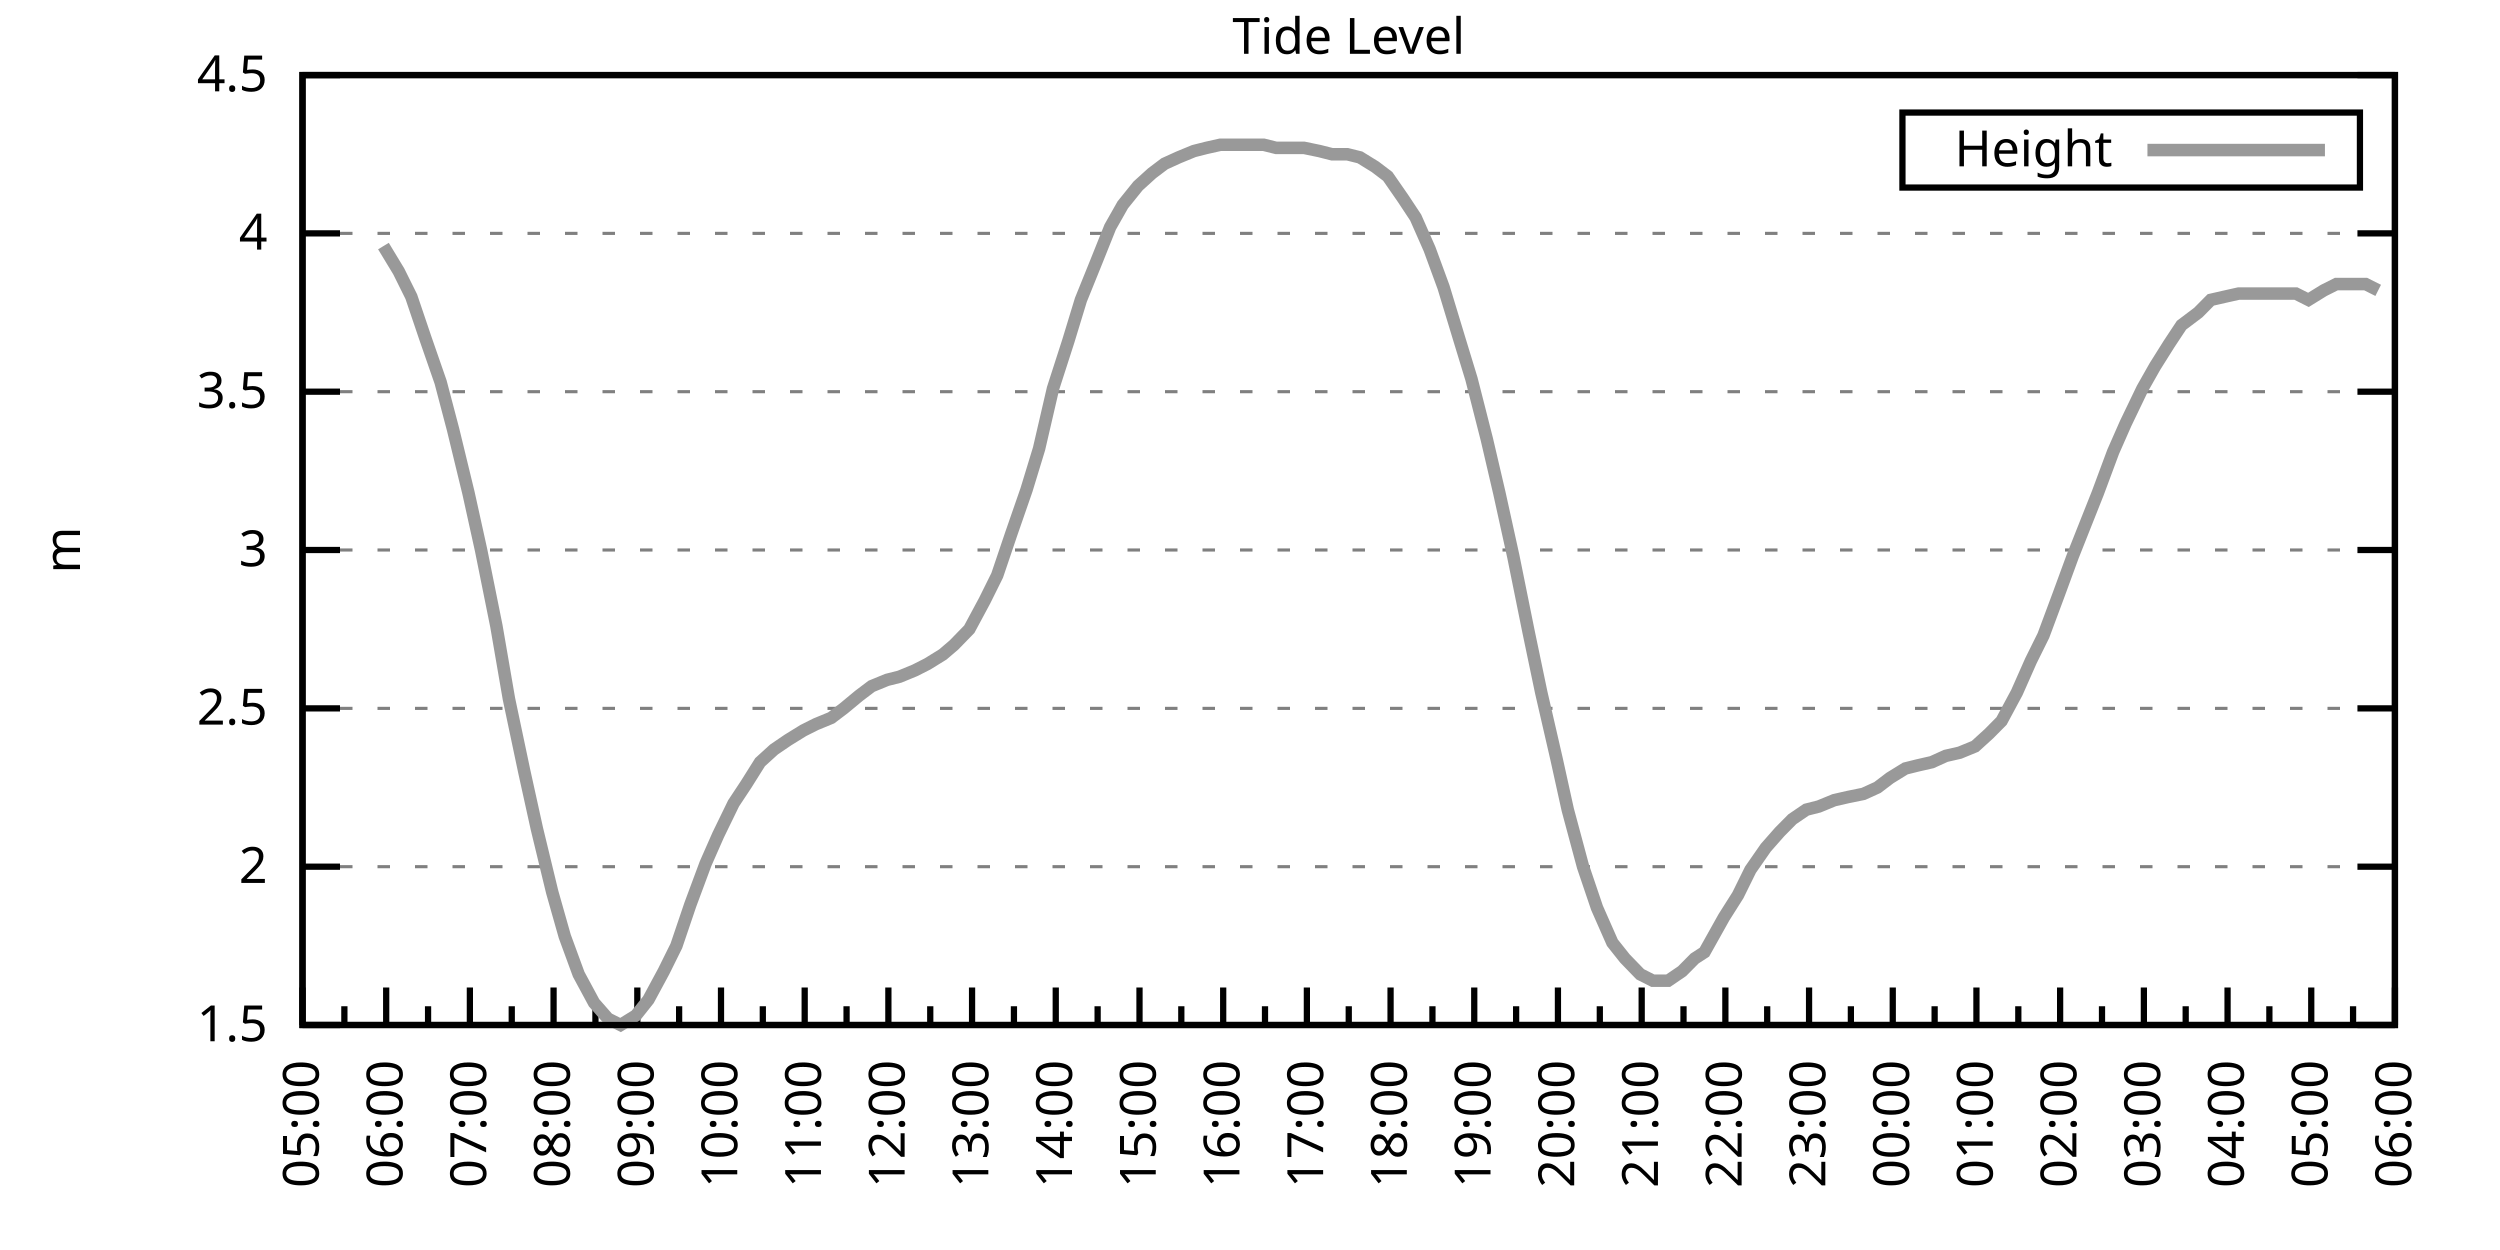
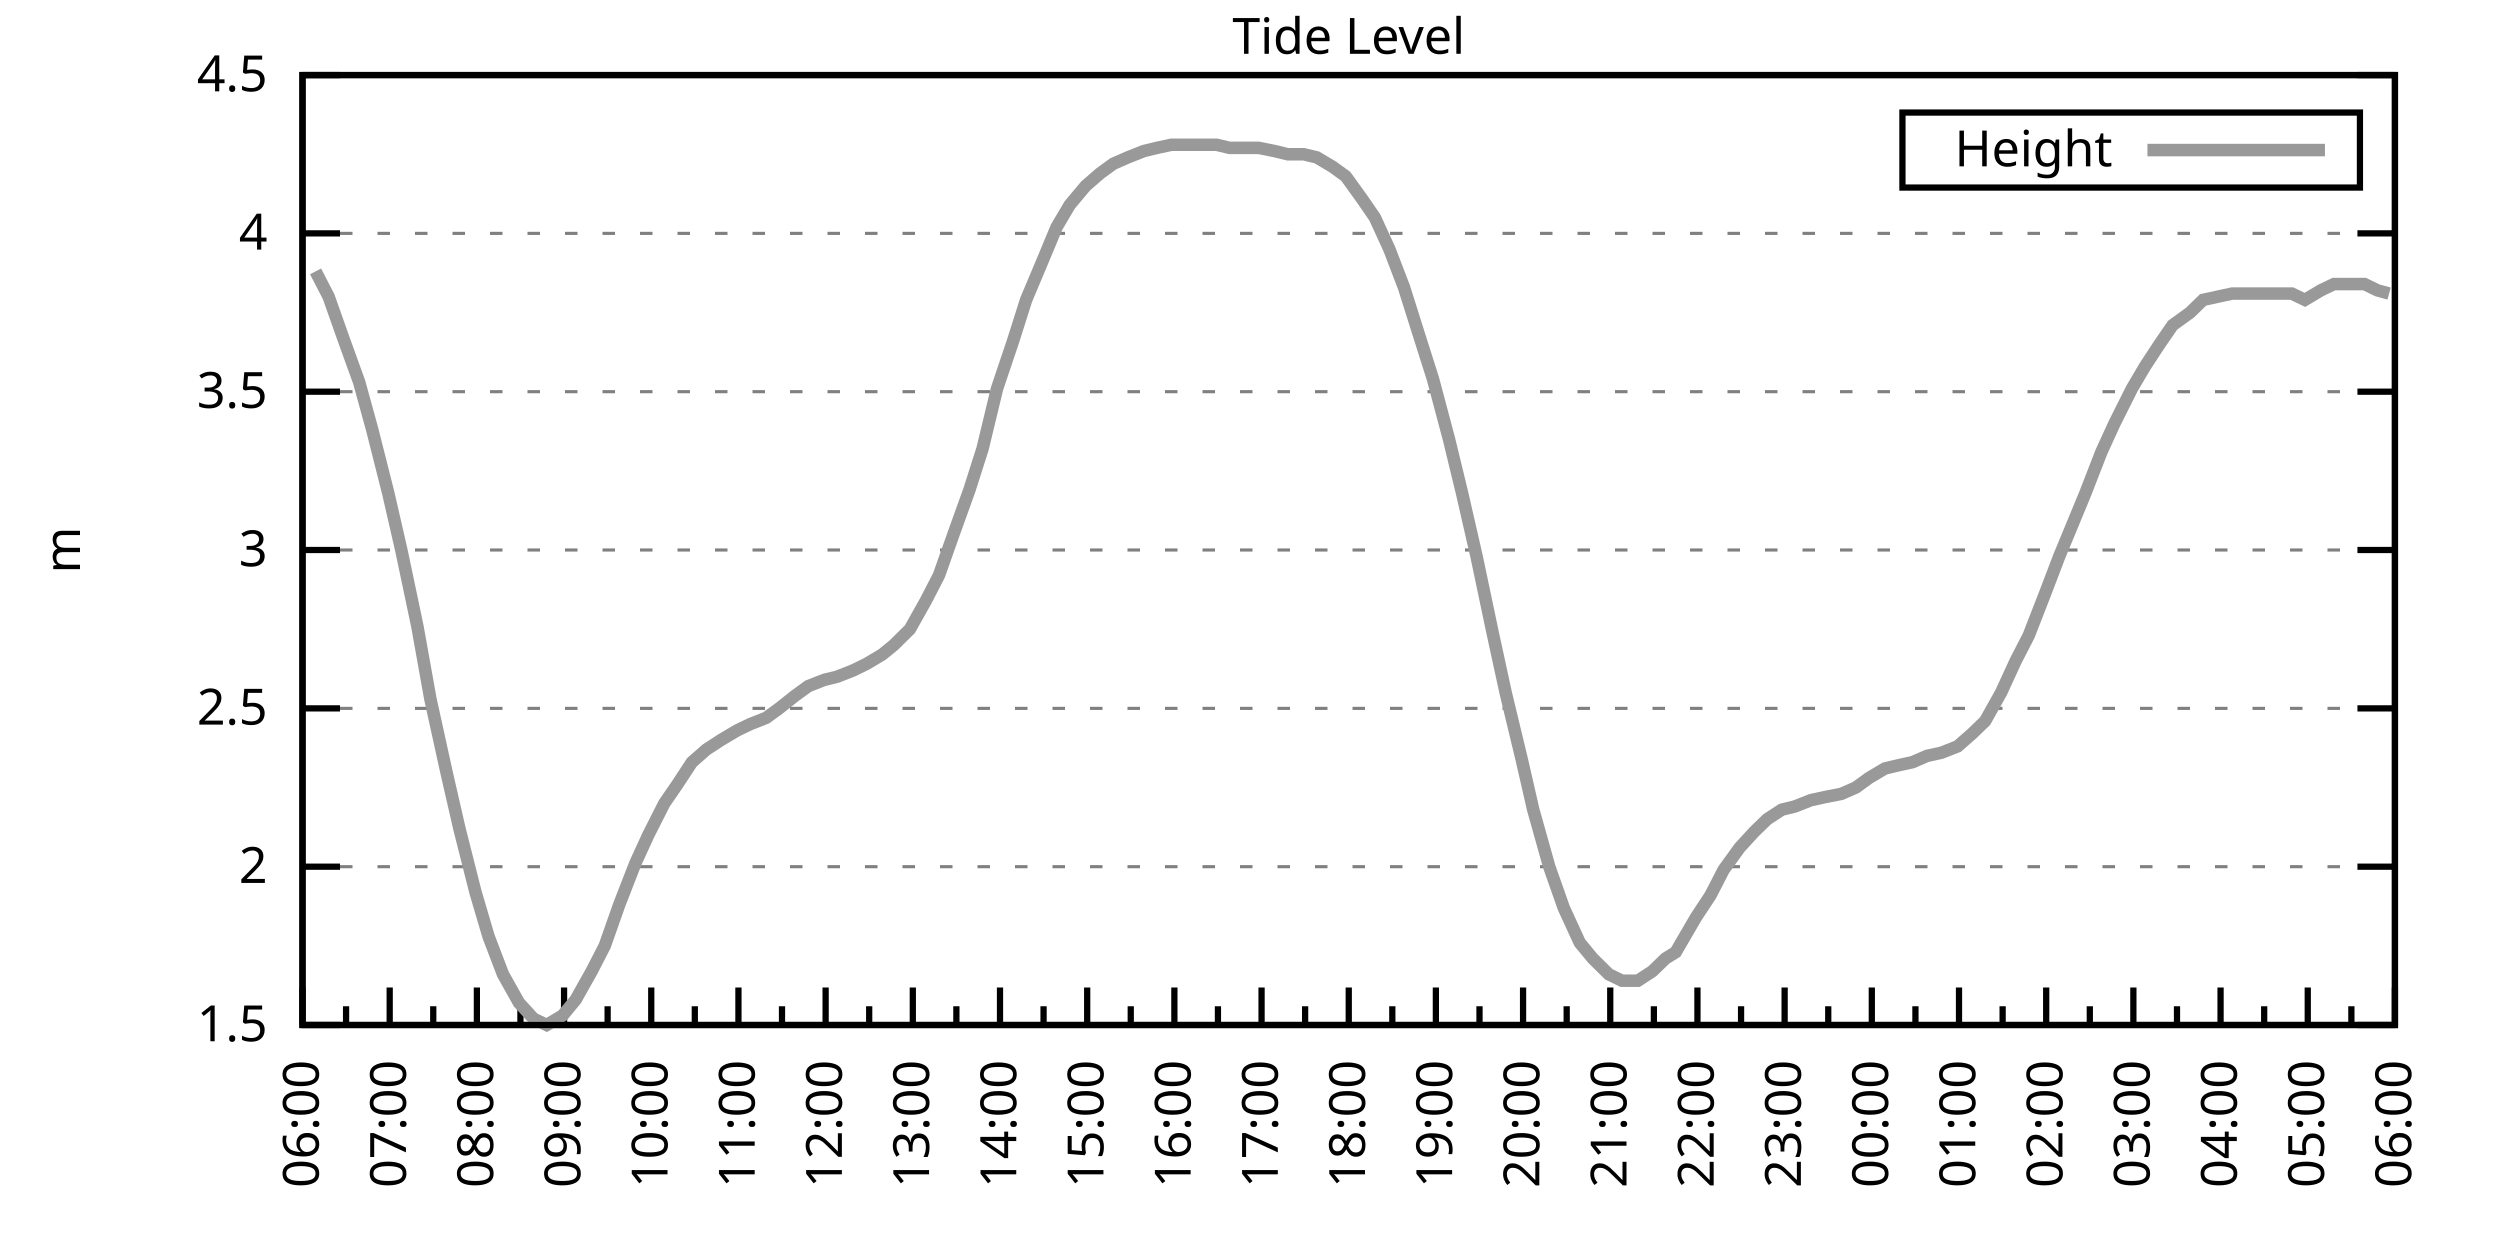
<svg xmlns="http://www.w3.org/2000/svg" xmlns:xlink="http://www.w3.org/1999/xlink" width="400" height="200" viewBox="0 0 400 200">
  <g id="gnuplot_canvas">
    <rect x="0" y="0" width="400" height="200" fill="none" />
    <defs>
      <circle id="gpDot" r="0.5" stroke-width="0.5" stroke="currentColor" />
      <path id="gpPt0" stroke-width="0.333" stroke="currentColor" d="M-1,0 h2 M0,-1 v2" />
      <path id="gpPt1" stroke-width="0.333" stroke="currentColor" d="M-1,-1 L1,1 M1,-1 L-1,1" />
      <path id="gpPt2" stroke-width="0.333" stroke="currentColor" d="M-1,0 L1,0 M0,-1 L0,1 M-1,-1 L1,1 M-1,1 L1,-1" />
      <rect id="gpPt3" stroke-width="0.333" stroke="currentColor" x="-1" y="-1" width="2" height="2" />
      <rect id="gpPt4" stroke-width="0.333" stroke="currentColor" fill="currentColor" x="-1" y="-1" width="2" height="2" />
      <circle id="gpPt5" stroke-width="0.333" stroke="currentColor" cx="0" cy="0" r="1" />
      <use xlink:href="#gpPt5" id="gpPt6" fill="currentColor" stroke="none" />
      <path id="gpPt7" stroke-width="0.333" stroke="currentColor" d="M0,-1.33 L-1.33,0.67 L1.33,0.67 z" />
      <use xlink:href="#gpPt7" id="gpPt8" fill="currentColor" stroke="none" />
      <use xlink:href="#gpPt7" id="gpPt9" stroke="currentColor" transform="rotate(180)" />
      <use xlink:href="#gpPt9" id="gpPt10" fill="currentColor" stroke="none" />
      <use xlink:href="#gpPt3" id="gpPt11" stroke="currentColor" transform="rotate(45)" />
      <use xlink:href="#gpPt11" id="gpPt12" fill="currentColor" stroke="none" />
      <path id="gpPt13" stroke-width="0.333" stroke="currentColor" d="M0,1.330 L1.265,0.411 L0.782,-1.067 L-0.782,-1.076 L-1.265,0.411 z" />
      <use xlink:href="#gpPt13" id="gpPt14" fill="currentColor" stroke="none" />
      <filter id="textbox" filterUnits="objectBoundingBox" x="0" y="0" height="1" width="1">
        <feFlood flood-color="white" flood-opacity="1" result="bgnd" />
        <feComposite in="SourceGraphic" in2="bgnd" operator="atop" />
      </filter>
      <filter id="greybox" filterUnits="objectBoundingBox" x="0" y="0" height="1" width="1">
        <feFlood flood-color="lightgrey" flood-opacity="1" result="grey" />
        <feComposite in="SourceGraphic" in2="grey" operator="atop" />
      </filter>
    </defs>
    <g fill="none" color="white" stroke="currentColor" stroke-width="1.00" stroke-linecap="butt" stroke-linejoin="miter">
</g>
    <g fill="none" color="black" stroke="currentColor" stroke-width="1.00" stroke-linecap="butt" stroke-linejoin="miter">
      <g stroke="none" shape-rendering="crispEdges">
        <polygon fill="rgb(255, 255, 255)" points="48.40,164.00 383.18,164.00 383.18,12.02 48.40,12.02 " />
      </g>
    </g>
    <g fill="none" color="black" stroke="currentColor" stroke-width="1.00" stroke-linecap="butt" stroke-linejoin="miter">
</g>
    <g fill="none" color="black" stroke="black" stroke-width="0.50" stroke-linecap="butt" stroke-linejoin="miter">
</g>
    <g fill="none" color="gray" stroke="currentColor" stroke-width="0.50" stroke-linecap="butt" stroke-linejoin="miter">
      <path stroke="gray" stroke-dasharray="2,4" class="gridline" d="M48.40,164.00 L383.19,164.00  " />
    </g>
    <g fill="none" color="gray" stroke="gray" stroke-width="1.00" stroke-linecap="butt" stroke-linejoin="miter">
</g>
    <g fill="none" color="black" stroke="currentColor" stroke-width="1.00" stroke-linecap="butt" stroke-linejoin="miter">
      <path stroke="black" d="M48.40,164.00 L54.40,164.00 M383.19,164.00 L377.19,164.00  " />
      <g transform="translate(42.80,166.60)" stroke="none" fill="black" font-family="Sans" font-size="8.00" text-anchor="end">
        <text>
          <tspan font-family="Sans"> 1.5</tspan>
        </text>
      </g>
    </g>
    <g fill="none" color="black" stroke="currentColor" stroke-width="1.00" stroke-linecap="butt" stroke-linejoin="miter">
</g>
    <g fill="none" color="black" stroke="black" stroke-width="0.50" stroke-linecap="butt" stroke-linejoin="miter">
</g>
    <g fill="none" color="gray" stroke="currentColor" stroke-width="0.50" stroke-linecap="butt" stroke-linejoin="miter">
      <path stroke="gray" stroke-dasharray="2,4" class="gridline" d="M48.40,138.67 L383.19,138.67  " />
    </g>
    <g fill="none" color="gray" stroke="gray" stroke-width="1.00" stroke-linecap="butt" stroke-linejoin="miter">
</g>
    <g fill="none" color="black" stroke="currentColor" stroke-width="1.00" stroke-linecap="butt" stroke-linejoin="miter">
      <path stroke="black" d="M48.40,138.67 L54.40,138.67 M383.19,138.67 L377.19,138.67  " />
      <g transform="translate(42.80,141.27)" stroke="none" fill="black" font-family="Sans" font-size="8.00" text-anchor="end">
        <text>
          <tspan font-family="Sans"> 2</tspan>
        </text>
      </g>
    </g>
    <g fill="none" color="black" stroke="currentColor" stroke-width="1.00" stroke-linecap="butt" stroke-linejoin="miter">
</g>
    <g fill="none" color="black" stroke="black" stroke-width="0.50" stroke-linecap="butt" stroke-linejoin="miter">
</g>
    <g fill="none" color="gray" stroke="currentColor" stroke-width="0.50" stroke-linecap="butt" stroke-linejoin="miter">
      <path stroke="gray" stroke-dasharray="2,4" class="gridline" d="M48.40,113.34 L383.19,113.34  " />
    </g>
    <g fill="none" color="gray" stroke="gray" stroke-width="1.00" stroke-linecap="butt" stroke-linejoin="miter">
</g>
    <g fill="none" color="black" stroke="currentColor" stroke-width="1.00" stroke-linecap="butt" stroke-linejoin="miter">
      <path stroke="black" d="M48.40,113.34 L54.40,113.34 M383.19,113.34 L377.19,113.34  " />
      <g transform="translate(42.80,115.94)" stroke="none" fill="black" font-family="Sans" font-size="8.00" text-anchor="end">
        <text>
          <tspan font-family="Sans"> 2.5</tspan>
        </text>
      </g>
    </g>
    <g fill="none" color="black" stroke="currentColor" stroke-width="1.00" stroke-linecap="butt" stroke-linejoin="miter">
</g>
    <g fill="none" color="black" stroke="black" stroke-width="0.50" stroke-linecap="butt" stroke-linejoin="miter">
</g>
    <g fill="none" color="gray" stroke="currentColor" stroke-width="0.50" stroke-linecap="butt" stroke-linejoin="miter">
      <path stroke="gray" stroke-dasharray="2,4" class="gridline" d="M48.40,88.00 L383.19,88.00  " />
    </g>
    <g fill="none" color="gray" stroke="gray" stroke-width="1.00" stroke-linecap="butt" stroke-linejoin="miter">
</g>
    <g fill="none" color="black" stroke="currentColor" stroke-width="1.00" stroke-linecap="butt" stroke-linejoin="miter">
      <path stroke="black" d="M48.40,88.00 L54.40,88.00 M383.19,88.00 L377.19,88.00  " />
      <g transform="translate(42.80,90.60)" stroke="none" fill="black" font-family="Sans" font-size="8.00" text-anchor="end">
        <text>
          <tspan font-family="Sans"> 3</tspan>
        </text>
      </g>
    </g>
    <g fill="none" color="black" stroke="currentColor" stroke-width="1.00" stroke-linecap="butt" stroke-linejoin="miter">
</g>
    <g fill="none" color="black" stroke="black" stroke-width="0.50" stroke-linecap="butt" stroke-linejoin="miter">
</g>
    <g fill="none" color="gray" stroke="currentColor" stroke-width="0.50" stroke-linecap="butt" stroke-linejoin="miter">
      <path stroke="gray" stroke-dasharray="2,4" class="gridline" d="M48.40,62.67 L383.19,62.67  " />
    </g>
    <g fill="none" color="gray" stroke="gray" stroke-width="1.00" stroke-linecap="butt" stroke-linejoin="miter">
</g>
    <g fill="none" color="black" stroke="currentColor" stroke-width="1.00" stroke-linecap="butt" stroke-linejoin="miter">
      <path stroke="black" d="M48.40,62.67 L54.40,62.67 M383.19,62.67 L377.19,62.67  " />
      <g transform="translate(42.80,65.27)" stroke="none" fill="black" font-family="Sans" font-size="8.00" text-anchor="end">
        <text>
          <tspan font-family="Sans"> 3.5</tspan>
        </text>
      </g>
    </g>
    <g fill="none" color="black" stroke="currentColor" stroke-width="1.00" stroke-linecap="butt" stroke-linejoin="miter">
</g>
    <g fill="none" color="black" stroke="black" stroke-width="0.50" stroke-linecap="butt" stroke-linejoin="miter">
</g>
    <g fill="none" color="gray" stroke="currentColor" stroke-width="0.50" stroke-linecap="butt" stroke-linejoin="miter">
      <path stroke="gray" stroke-dasharray="2,4" class="gridline" d="M48.40,37.34 L383.19,37.34  " />
    </g>
    <g fill="none" color="gray" stroke="gray" stroke-width="1.00" stroke-linecap="butt" stroke-linejoin="miter">
</g>
    <g fill="none" color="black" stroke="currentColor" stroke-width="1.00" stroke-linecap="butt" stroke-linejoin="miter">
      <path stroke="black" d="M48.40,37.34 L54.40,37.34 M383.19,37.34 L377.19,37.34  " />
      <g transform="translate(42.80,39.94)" stroke="none" fill="black" font-family="Sans" font-size="8.00" text-anchor="end">
        <text>
          <tspan font-family="Sans"> 4</tspan>
        </text>
      </g>
    </g>
    <g fill="none" color="black" stroke="currentColor" stroke-width="1.00" stroke-linecap="butt" stroke-linejoin="miter">
</g>
    <g fill="none" color="black" stroke="black" stroke-width="0.50" stroke-linecap="butt" stroke-linejoin="miter">
</g>
    <g fill="none" color="gray" stroke="currentColor" stroke-width="0.50" stroke-linecap="butt" stroke-linejoin="miter">
      <path stroke="gray" stroke-dasharray="2,4" class="gridline" d="M48.40,12.01 L383.19,12.01  " />
    </g>
    <g fill="none" color="gray" stroke="gray" stroke-width="1.00" stroke-linecap="butt" stroke-linejoin="miter">
</g>
    <g fill="none" color="black" stroke="currentColor" stroke-width="1.00" stroke-linecap="butt" stroke-linejoin="miter">
      <path stroke="black" d="M48.40,12.01 L54.40,12.01 M383.19,12.01 L377.19,12.01  " />
      <g transform="translate(42.80,14.61)" stroke="none" fill="black" font-family="Sans" font-size="8.00" text-anchor="end">
        <text>
          <tspan font-family="Sans"> 4.5</tspan>
        </text>
      </g>
    </g>
    <g fill="none" color="black" stroke="currentColor" stroke-width="1.00" stroke-linecap="butt" stroke-linejoin="miter">
      <path stroke="black" d="M48.40,164.00 L48.40,158.00  " />
      <g transform="translate(51.00,169.60) rotate(270)" stroke="none" fill="black" font-family="Sans" font-size="8.00" text-anchor="end">
        <text>
+           <tspan font-family="Sans">06:00</tspan>
+         </text>
+       </g>
+     </g>
+     <g fill="none" color="black" stroke="currentColor" stroke-width="1.00" stroke-linecap="butt" stroke-linejoin="miter">
+       <path stroke="black" d="M55.37,164.00 L55.37,161.00 M62.35,164.00 L62.35,158.00  " />
+       <g transform="translate(64.95,169.60) rotate(270)" stroke="none" fill="black" font-family="Sans" font-size="8.00" text-anchor="end">
+         <text>
+           <tspan font-family="Sans">07:00</tspan>
+         </text>
+       </g>
+     </g>
+     <g fill="none" color="black" stroke="currentColor" stroke-width="1.00" stroke-linecap="butt" stroke-linejoin="miter">
+       <path stroke="black" d="M69.32,164.00 L69.32,161.00 M76.30,164.00 L76.30,158.00  " />
+       <g transform="translate(78.90,169.60) rotate(270)" stroke="none" fill="black" font-family="Sans" font-size="8.00" text-anchor="end">
+         <text>
+           <tspan font-family="Sans">08:00</tspan>
+         </text>
+       </g>
+     </g>
+     <g fill="none" color="black" stroke="currentColor" stroke-width="1.00" stroke-linecap="butt" stroke-linejoin="miter">
+       <path stroke="black" d="M83.27,164.00 L83.27,161.00 M90.25,164.00 L90.25,158.00  " />
+       <g transform="translate(92.85,169.60) rotate(270)" stroke="none" fill="black" font-family="Sans" font-size="8.00" text-anchor="end">
+         <text>
+           <tspan font-family="Sans">09:00</tspan>
+         </text>
+       </g>
+     </g>
+     <g fill="none" color="black" stroke="currentColor" stroke-width="1.00" stroke-linecap="butt" stroke-linejoin="miter">
+       <path stroke="black" d="M97.22,164.00 L97.22,161.00 M104.20,164.00 L104.20,158.00  " />
+       <g transform="translate(106.80,169.60) rotate(270)" stroke="none" fill="black" font-family="Sans" font-size="8.00" text-anchor="end">
+         <text>
+           <tspan font-family="Sans">10:00</tspan>
+         </text>
+       </g>
+     </g>
+     <g fill="none" color="black" stroke="currentColor" stroke-width="1.00" stroke-linecap="butt" stroke-linejoin="miter">
+       <path stroke="black" d="M111.17,164.00 L111.17,161.00 M118.15,164.00 L118.15,158.00  " />
+       <g transform="translate(120.75,169.60) rotate(270)" stroke="none" fill="black" font-family="Sans" font-size="8.00" text-anchor="end">
+         <text>
+           <tspan font-family="Sans">11:00</tspan>
+         </text>
+       </g>
+     </g>
+     <g fill="none" color="black" stroke="currentColor" stroke-width="1.00" stroke-linecap="butt" stroke-linejoin="miter">
+       <path stroke="black" d="M125.12,164.00 L125.12,161.00 M132.10,164.00 L132.10,158.00  " />
+       <g transform="translate(134.70,169.60) rotate(270)" stroke="none" fill="black" font-family="Sans" font-size="8.00" text-anchor="end">
+         <text>
+           <tspan font-family="Sans">12:00</tspan>
+         </text>
+       </g>
+     </g>
+     <g fill="none" color="black" stroke="currentColor" stroke-width="1.00" stroke-linecap="butt" stroke-linejoin="miter">
+       <path stroke="black" d="M139.07,164.00 L139.07,161.00 M146.05,164.00 L146.05,158.00  " />
+       <g transform="translate(148.65,169.60) rotate(270)" stroke="none" fill="black" font-family="Sans" font-size="8.00" text-anchor="end">
+         <text>
+           <tspan font-family="Sans">13:00</tspan>
+         </text>
+       </g>
+     </g>
+     <g fill="none" color="black" stroke="currentColor" stroke-width="1.00" stroke-linecap="butt" stroke-linejoin="miter">
+       <path stroke="black" d="M153.02,164.00 L153.02,161.00 M160.00,164.00 L160.00,158.00  " />
+       <g transform="translate(162.60,169.60) rotate(270)" stroke="none" fill="black" font-family="Sans" font-size="8.00" text-anchor="end">
+         <text>
+           <tspan font-family="Sans">14:00</tspan>
+         </text>
+       </g>
+     </g>
+     <g fill="none" color="black" stroke="currentColor" stroke-width="1.00" stroke-linecap="butt" stroke-linejoin="miter">
+       <path stroke="black" d="M166.97,164.00 L166.97,161.00 M173.95,164.00 L173.95,158.00  " />
+       <g transform="translate(176.55,169.60) rotate(270)" stroke="none" fill="black" font-family="Sans" font-size="8.00" text-anchor="end">
+         <text>
+           <tspan font-family="Sans">15:00</tspan>
+         </text>
+       </g>
+     </g>
+     <g fill="none" color="black" stroke="currentColor" stroke-width="1.00" stroke-linecap="butt" stroke-linejoin="miter">
+       <path stroke="black" d="M180.92,164.00 L180.92,161.00 M187.90,164.00 L187.90,158.00  " />
+       <g transform="translate(190.50,169.60) rotate(270)" stroke="none" fill="black" font-family="Sans" font-size="8.00" text-anchor="end">
+         <text>
+           <tspan font-family="Sans">16:00</tspan>
+         </text>
+       </g>
+     </g>
+     <g fill="none" color="black" stroke="currentColor" stroke-width="1.00" stroke-linecap="butt" stroke-linejoin="miter">
+       <path stroke="black" d="M194.87,164.00 L194.87,161.00 M201.85,164.00 L201.85,158.00  " />
+       <g transform="translate(204.45,169.60) rotate(270)" stroke="none" fill="black" font-family="Sans" font-size="8.00" text-anchor="end">
+         <text>
+           <tspan font-family="Sans">17:00</tspan>
+         </text>
+       </g>
+     </g>
+     <g fill="none" color="black" stroke="currentColor" stroke-width="1.00" stroke-linecap="butt" stroke-linejoin="miter">
+       <path stroke="black" d="M208.82,164.00 L208.82,161.00 M215.80,164.00 L215.80,158.00  " />
+       <g transform="translate(218.40,169.60) rotate(270)" stroke="none" fill="black" font-family="Sans" font-size="8.00" text-anchor="end">
+         <text>
+           <tspan font-family="Sans">18:00</tspan>
+         </text>
+       </g>
+     </g>
+     <g fill="none" color="black" stroke="currentColor" stroke-width="1.00" stroke-linecap="butt" stroke-linejoin="miter">
+       <path stroke="black" d="M222.77,164.00 L222.77,161.00 M229.74,164.00 L229.74,158.00  " />
+       <g transform="translate(232.34,169.60) rotate(270)" stroke="none" fill="black" font-family="Sans" font-size="8.00" text-anchor="end">
+         <text>
+           <tspan font-family="Sans">19:00</tspan>
+         </text>
+       </g>
+     </g>
+     <g fill="none" color="black" stroke="currentColor" stroke-width="1.00" stroke-linecap="butt" stroke-linejoin="miter">
+       <path stroke="black" d="M236.72,164.00 L236.72,161.00 M243.69,164.00 L243.69,158.00  " />
+       <g transform="translate(246.29,169.60) rotate(270)" stroke="none" fill="black" font-family="Sans" font-size="8.00" text-anchor="end">
+         <text>
+           <tspan font-family="Sans">20:00</tspan>
+         </text>
+       </g>
+     </g>
+     <g fill="none" color="black" stroke="currentColor" stroke-width="1.00" stroke-linecap="butt" stroke-linejoin="miter">
+       <path stroke="black" d="M250.67,164.00 L250.67,161.00 M257.64,164.00 L257.64,158.00  " />
+       <g transform="translate(260.24,169.60) rotate(270)" stroke="none" fill="black" font-family="Sans" font-size="8.00" text-anchor="end">
+         <text>
+           <tspan font-family="Sans">21:00</tspan>
+         </text>
+       </g>
+     </g>
+     <g fill="none" color="black" stroke="currentColor" stroke-width="1.00" stroke-linecap="butt" stroke-linejoin="miter">
+       <path stroke="black" d="M264.62,164.00 L264.62,161.00 M271.59,164.00 L271.59,158.00  " />
+       <g transform="translate(274.19,169.60) rotate(270)" stroke="none" fill="black" font-family="Sans" font-size="8.00" text-anchor="end">
+         <text>
+           <tspan font-family="Sans">22:00</tspan>
+         </text>
+       </g>
+     </g>
+     <g fill="none" color="black" stroke="currentColor" stroke-width="1.00" stroke-linecap="butt" stroke-linejoin="miter">
+       <path stroke="black" d="M278.57,164.00 L278.57,161.00 M285.54,164.00 L285.54,158.00  " />
+       <g transform="translate(288.14,169.60) rotate(270)" stroke="none" fill="black" font-family="Sans" font-size="8.00" text-anchor="end">
+         <text>
+           <tspan font-family="Sans">23:00</tspan>
+         </text>
+       </g>
+     </g>
+     <g fill="none" color="black" stroke="currentColor" stroke-width="1.00" stroke-linecap="butt" stroke-linejoin="miter">
+       <path stroke="black" d="M292.52,164.00 L292.52,161.00 M299.49,164.00 L299.49,158.00  " />
+       <g transform="translate(302.09,169.60) rotate(270)" stroke="none" fill="black" font-family="Sans" font-size="8.00" text-anchor="end">
+         <text>
+           <tspan font-family="Sans">00:00</tspan>
+         </text>
+       </g>
+     </g>
+     <g fill="none" color="black" stroke="currentColor" stroke-width="1.00" stroke-linecap="butt" stroke-linejoin="miter">
+       <path stroke="black" d="M306.47,164.00 L306.47,161.00 M313.44,164.00 L313.44,158.00  " />
+       <g transform="translate(316.04,169.60) rotate(270)" stroke="none" fill="black" font-family="Sans" font-size="8.00" text-anchor="end">
+         <text>
+           <tspan font-family="Sans">01:00</tspan>
+         </text>
+       </g>
+     </g>
+     <g fill="none" color="black" stroke="currentColor" stroke-width="1.00" stroke-linecap="butt" stroke-linejoin="miter">
+       <path stroke="black" d="M320.42,164.00 L320.42,161.00 M327.39,164.00 L327.39,158.00  " />
+       <g transform="translate(329.99,169.60) rotate(270)" stroke="none" fill="black" font-family="Sans" font-size="8.00" text-anchor="end">
+         <text>
+           <tspan font-family="Sans">02:00</tspan>
+         </text>
+       </g>
+     </g>
+     <g fill="none" color="black" stroke="currentColor" stroke-width="1.00" stroke-linecap="butt" stroke-linejoin="miter">
+       <path stroke="black" d="M334.37,164.00 L334.37,161.00 M341.34,164.00 L341.34,158.00  " />
+       <g transform="translate(343.94,169.60) rotate(270)" stroke="none" fill="black" font-family="Sans" font-size="8.00" text-anchor="end">
+         <text>
+           <tspan font-family="Sans">03:00</tspan>
+         </text>
+       </g>
+     </g>
+     <g fill="none" color="black" stroke="currentColor" stroke-width="1.00" stroke-linecap="butt" stroke-linejoin="miter">
+       <path stroke="black" d="M348.32,164.00 L348.32,161.00 M355.29,164.00 L355.29,158.00  " />
+       <g transform="translate(357.89,169.60) rotate(270)" stroke="none" fill="black" font-family="Sans" font-size="8.00" text-anchor="end">
+         <text>
+           <tspan font-family="Sans">04:00</tspan>
+         </text>
+       </g>
+     </g>
+     <g fill="none" color="black" stroke="currentColor" stroke-width="1.00" stroke-linecap="butt" stroke-linejoin="miter">
+       <path stroke="black" d="M362.27,164.00 L362.27,161.00 M369.24,164.00 L369.24,158.00  " />
+       <g transform="translate(371.84,169.60) rotate(270)" stroke="none" fill="black" font-family="Sans" font-size="8.00" text-anchor="end">
+         <text>
          <tspan font-family="Sans">05:00</tspan>
        </text>
      </g>
    </g>
    <g fill="none" color="black" stroke="currentColor" stroke-width="1.00" stroke-linecap="butt" stroke-linejoin="miter">
-       <path stroke="black" d="M55.10,164.00 L55.10,161.00 M61.79,164.00 L61.79,158.00  " />
-       <g transform="translate(64.39,169.60) rotate(270)" stroke="none" fill="black" font-family="Sans" font-size="8.00" text-anchor="end">
-         <text>
-           <tspan font-family="Sans">06:00</tspan>
-         </text>
-       </g>
-     </g>
-     <g fill="none" color="black" stroke="currentColor" stroke-width="1.00" stroke-linecap="butt" stroke-linejoin="miter">
-       <path stroke="black" d="M68.49,164.00 L68.49,161.00 M75.18,164.00 L75.18,158.00  " />
-       <g transform="translate(77.78,169.60) rotate(270)" stroke="none" fill="black" font-family="Sans" font-size="8.00" text-anchor="end">
-         <text>
-           <tspan font-family="Sans">07:00</tspan>
-         </text>
-       </g>
-     </g>
-     <g fill="none" color="black" stroke="currentColor" stroke-width="1.00" stroke-linecap="butt" stroke-linejoin="miter">
-       <path stroke="black" d="M81.88,164.00 L81.88,161.00 M88.57,164.00 L88.57,158.00  " />
-       <g transform="translate(91.17,169.60) rotate(270)" stroke="none" fill="black" font-family="Sans" font-size="8.00" text-anchor="end">
-         <text>
-           <tspan font-family="Sans">08:00</tspan>
-         </text>
-       </g>
-     </g>
-     <g fill="none" color="black" stroke="currentColor" stroke-width="1.00" stroke-linecap="butt" stroke-linejoin="miter">
-       <path stroke="black" d="M95.27,164.00 L95.27,161.00 M101.97,164.00 L101.97,158.00  " />
-       <g transform="translate(104.57,169.60) rotate(270)" stroke="none" fill="black" font-family="Sans" font-size="8.00" text-anchor="end">
-         <text>
-           <tspan font-family="Sans">09:00</tspan>
-         </text>
-       </g>
-     </g>
-     <g fill="none" color="black" stroke="currentColor" stroke-width="1.00" stroke-linecap="butt" stroke-linejoin="miter">
-       <path stroke="black" d="M108.66,164.00 L108.66,161.00 M115.36,164.00 L115.36,158.00  " />
-       <g transform="translate(117.96,169.60) rotate(270)" stroke="none" fill="black" font-family="Sans" font-size="8.00" text-anchor="end">
-         <text>
-           <tspan font-family="Sans">10:00</tspan>
-         </text>
-       </g>
-     </g>
-     <g fill="none" color="black" stroke="currentColor" stroke-width="1.00" stroke-linecap="butt" stroke-linejoin="miter">
-       <path stroke="black" d="M122.05,164.00 L122.05,161.00 M128.75,164.00 L128.75,158.00  " />
-       <g transform="translate(131.35,169.60) rotate(270)" stroke="none" fill="black" font-family="Sans" font-size="8.00" text-anchor="end">
-         <text>
-           <tspan font-family="Sans">11:00</tspan>
-         </text>
-       </g>
-     </g>
-     <g fill="none" color="black" stroke="currentColor" stroke-width="1.00" stroke-linecap="butt" stroke-linejoin="miter">
-       <path stroke="black" d="M135.45,164.00 L135.45,161.00 M142.14,164.00 L142.14,158.00  " />
-       <g transform="translate(144.74,169.60) rotate(270)" stroke="none" fill="black" font-family="Sans" font-size="8.00" text-anchor="end">
-         <text>
-           <tspan font-family="Sans">12:00</tspan>
-         </text>
-       </g>
-     </g>
-     <g fill="none" color="black" stroke="currentColor" stroke-width="1.00" stroke-linecap="butt" stroke-linejoin="miter">
-       <path stroke="black" d="M148.84,164.00 L148.84,161.00 M155.53,164.00 L155.53,158.00  " />
-       <g transform="translate(158.13,169.60) rotate(270)" stroke="none" fill="black" font-family="Sans" font-size="8.00" text-anchor="end">
-         <text>
-           <tspan font-family="Sans">13:00</tspan>
-         </text>
-       </g>
-     </g>
-     <g fill="none" color="black" stroke="currentColor" stroke-width="1.00" stroke-linecap="butt" stroke-linejoin="miter">
-       <path stroke="black" d="M162.23,164.00 L162.23,161.00 M168.92,164.00 L168.92,158.00  " />
-       <g transform="translate(171.52,169.60) rotate(270)" stroke="none" fill="black" font-family="Sans" font-size="8.00" text-anchor="end">
-         <text>
-           <tspan font-family="Sans">14:00</tspan>
-         </text>
-       </g>
-     </g>
-     <g fill="none" color="black" stroke="currentColor" stroke-width="1.00" stroke-linecap="butt" stroke-linejoin="miter">
-       <path stroke="black" d="M175.62,164.00 L175.62,161.00 M182.32,164.00 L182.32,158.00  " />
-       <g transform="translate(184.92,169.60) rotate(270)" stroke="none" fill="black" font-family="Sans" font-size="8.00" text-anchor="end">
-         <text>
-           <tspan font-family="Sans">15:00</tspan>
-         </text>
-       </g>
-     </g>
-     <g fill="none" color="black" stroke="currentColor" stroke-width="1.00" stroke-linecap="butt" stroke-linejoin="miter">
-       <path stroke="black" d="M189.01,164.00 L189.01,161.00 M195.71,164.00 L195.71,158.00  " />
-       <g transform="translate(198.31,169.60) rotate(270)" stroke="none" fill="black" font-family="Sans" font-size="8.00" text-anchor="end">
-         <text>
-           <tspan font-family="Sans">16:00</tspan>
-         </text>
-       </g>
-     </g>
-     <g fill="none" color="black" stroke="currentColor" stroke-width="1.00" stroke-linecap="butt" stroke-linejoin="miter">
-       <path stroke="black" d="M202.40,164.00 L202.40,161.00 M209.10,164.00 L209.10,158.00  " />
-       <g transform="translate(211.70,169.60) rotate(270)" stroke="none" fill="black" font-family="Sans" font-size="8.00" text-anchor="end">
-         <text>
-           <tspan font-family="Sans">17:00</tspan>
-         </text>
-       </g>
-     </g>
-     <g fill="none" color="black" stroke="currentColor" stroke-width="1.00" stroke-linecap="butt" stroke-linejoin="miter">
-       <path stroke="black" d="M215.80,164.00 L215.80,161.00 M222.49,164.00 L222.49,158.00  " />
-       <g transform="translate(225.09,169.60) rotate(270)" stroke="none" fill="black" font-family="Sans" font-size="8.00" text-anchor="end">
-         <text>
-           <tspan font-family="Sans">18:00</tspan>
-         </text>
-       </g>
-     </g>
-     <g fill="none" color="black" stroke="currentColor" stroke-width="1.00" stroke-linecap="butt" stroke-linejoin="miter">
-       <path stroke="black" d="M229.19,164.00 L229.19,161.00 M235.88,164.00 L235.88,158.00  " />
-       <g transform="translate(238.48,169.60) rotate(270)" stroke="none" fill="black" font-family="Sans" font-size="8.00" text-anchor="end">
-         <text>
-           <tspan font-family="Sans">19:00</tspan>
-         </text>
-       </g>
-     </g>
-     <g fill="none" color="black" stroke="currentColor" stroke-width="1.00" stroke-linecap="butt" stroke-linejoin="miter">
-       <path stroke="black" d="M242.58,164.00 L242.58,161.00 M249.27,164.00 L249.27,158.00  " />
-       <g transform="translate(251.87,169.60) rotate(270)" stroke="none" fill="black" font-family="Sans" font-size="8.00" text-anchor="end">
-         <text>
-           <tspan font-family="Sans">20:00</tspan>
-         </text>
-       </g>
-     </g>
-     <g fill="none" color="black" stroke="currentColor" stroke-width="1.00" stroke-linecap="butt" stroke-linejoin="miter">
-       <path stroke="black" d="M255.97,164.00 L255.97,161.00 M262.67,164.00 L262.67,158.00  " />
-       <g transform="translate(265.27,169.60) rotate(270)" stroke="none" fill="black" font-family="Sans" font-size="8.00" text-anchor="end">
-         <text>
-           <tspan font-family="Sans">21:00</tspan>
-         </text>
-       </g>
-     </g>
-     <g fill="none" color="black" stroke="currentColor" stroke-width="1.00" stroke-linecap="butt" stroke-linejoin="miter">
-       <path stroke="black" d="M269.36,164.00 L269.36,161.00 M276.06,164.00 L276.06,158.00  " />
-       <g transform="translate(278.66,169.60) rotate(270)" stroke="none" fill="black" font-family="Sans" font-size="8.00" text-anchor="end">
-         <text>
-           <tspan font-family="Sans">22:00</tspan>
-         </text>
-       </g>
-     </g>
-     <g fill="none" color="black" stroke="currentColor" stroke-width="1.00" stroke-linecap="butt" stroke-linejoin="miter">
-       <path stroke="black" d="M282.75,164.00 L282.75,161.00 M289.45,164.00 L289.45,158.00  " />
-       <g transform="translate(292.05,169.60) rotate(270)" stroke="none" fill="black" font-family="Sans" font-size="8.00" text-anchor="end">
-         <text>
-           <tspan font-family="Sans">23:00</tspan>
-         </text>
-       </g>
-     </g>
-     <g fill="none" color="black" stroke="currentColor" stroke-width="1.00" stroke-linecap="butt" stroke-linejoin="miter">
-       <path stroke="black" d="M296.14,164.00 L296.14,161.00 M302.84,164.00 L302.84,158.00  " />
-       <g transform="translate(305.44,169.60) rotate(270)" stroke="none" fill="black" font-family="Sans" font-size="8.00" text-anchor="end">
-         <text>
-           <tspan font-family="Sans">00:00</tspan>
-         </text>
-       </g>
-     </g>
-     <g fill="none" color="black" stroke="currentColor" stroke-width="1.00" stroke-linecap="butt" stroke-linejoin="miter">
-       <path stroke="black" d="M309.54,164.00 L309.54,161.00 M316.23,164.00 L316.23,158.00  " />
-       <g transform="translate(318.83,169.60) rotate(270)" stroke="none" fill="black" font-family="Sans" font-size="8.00" text-anchor="end">
-         <text>
-           <tspan font-family="Sans">01:00</tspan>
-         </text>
-       </g>
-     </g>
-     <g fill="none" color="black" stroke="currentColor" stroke-width="1.00" stroke-linecap="butt" stroke-linejoin="miter">
-       <path stroke="black" d="M322.93,164.00 L322.93,161.00 M329.62,164.00 L329.62,158.00  " />
-       <g transform="translate(332.22,169.60) rotate(270)" stroke="none" fill="black" font-family="Sans" font-size="8.00" text-anchor="end">
-         <text>
-           <tspan font-family="Sans">02:00</tspan>
-         </text>
-       </g>
-     </g>
-     <g fill="none" color="black" stroke="currentColor" stroke-width="1.00" stroke-linecap="butt" stroke-linejoin="miter">
-       <path stroke="black" d="M336.32,164.00 L336.32,161.00 M343.02,164.00 L343.02,158.00  " />
-       <g transform="translate(345.62,169.60) rotate(270)" stroke="none" fill="black" font-family="Sans" font-size="8.00" text-anchor="end">
-         <text>
-           <tspan font-family="Sans">03:00</tspan>
-         </text>
-       </g>
-     </g>
-     <g fill="none" color="black" stroke="currentColor" stroke-width="1.00" stroke-linecap="butt" stroke-linejoin="miter">
-       <path stroke="black" d="M349.71,164.00 L349.71,161.00 M356.41,164.00 L356.41,158.00  " />
-       <g transform="translate(359.01,169.60) rotate(270)" stroke="none" fill="black" font-family="Sans" font-size="8.00" text-anchor="end">
-         <text>
-           <tspan font-family="Sans">04:00</tspan>
-         </text>
-       </g>
-     </g>
-     <g fill="none" color="black" stroke="currentColor" stroke-width="1.00" stroke-linecap="butt" stroke-linejoin="miter">
-       <path stroke="black" d="M363.10,164.00 L363.10,161.00 M369.80,164.00 L369.80,158.00  " />
-       <g transform="translate(372.40,169.60) rotate(270)" stroke="none" fill="black" font-family="Sans" font-size="8.00" text-anchor="end">
-         <text>
-           <tspan font-family="Sans">05:00</tspan>
-         </text>
-       </g>
-     </g>
-     <g fill="none" color="black" stroke="currentColor" stroke-width="1.00" stroke-linecap="butt" stroke-linejoin="miter">
-       <path stroke="black" d="M376.49,164.00 L376.49,161.00 M383.19,164.00 L383.19,158.00  " />
+       <path stroke="black" d="M376.22,164.00 L376.22,161.00 M383.19,164.00 L383.19,158.00  " />
      <g transform="translate(385.79,169.60) rotate(270)" stroke="none" fill="black" font-family="Sans" font-size="8.00" text-anchor="end">
        <text>
          <tspan font-family="Sans">06:00</tspan>
        </text>
      </g>
    </g>
    <g fill="none" color="black" stroke="currentColor" stroke-width="1.00" stroke-linecap="butt" stroke-linejoin="miter">
</g>
    <g fill="none" color="black" stroke="currentColor" stroke-width="1.00" stroke-linecap="butt" stroke-linejoin="miter">
      <path stroke="black" d="M48.40,12.01 L48.40,164.00 L383.19,164.00 L383.19,12.01 L48.40,12.01 Z  " />
    </g>
    <g fill="none" color="black" stroke="currentColor" stroke-width="1.00" stroke-linecap="butt" stroke-linejoin="miter">
      <g transform="translate(12.80,88.01) rotate(270)" stroke="none" fill="black" font-family="Sans" font-size="8.00" text-anchor="middle">
        <text>
          <tspan font-family="Sans">m</tspan>
        </text>
      </g>
    </g>
    <g fill="none" color="black" stroke="currentColor" stroke-width="1.00" stroke-linecap="butt" stroke-linejoin="miter">
</g>
    <g fill="none" color="black" stroke="currentColor" stroke-width="1.00" stroke-linecap="butt" stroke-linejoin="miter">
      <path stroke="black" d="M304.39,30.01 L304.39,18.01 L377.59,18.01 L377.59,30.01 L304.39,30.01 Z  " />
    </g>
    <g id="Tide_level_plot_1">
      <g fill="none" color="white" stroke="black" stroke-width="2.00" stroke-linecap="butt" stroke-linejoin="miter">
</g>
      <g fill="none" color="black" stroke="currentColor" stroke-width="2.00" stroke-linecap="butt" stroke-linejoin="miter">
        <g transform="translate(337.99,26.61)" stroke="none" fill="black" font-family="Sans" font-size="8.00" text-anchor="end">
          <text>
            <tspan font-family="Sans">Height</tspan>
          </text>
        </g>
      </g>
      <g fill="none" color="black" stroke="currentColor" stroke-width="2.00" stroke-linecap="butt" stroke-linejoin="miter">
-         <path stroke="rgb(153, 153, 153)" d="M343.59,24.01 L371.99,24.01 M61.35,39.37 L63.80,43.42 L65.81,47.47 L68.04,54.06 L70.50,61.15 L72.50,68.75   L74.96,78.89 L76.97,88.00 L79.42,100.16 L81.43,111.82 L83.89,123.47 L85.90,132.59 L88.35,142.72 L90.36,149.81   L92.59,155.89 L95.05,160.45 L97.28,162.99 L99.29,164.00 L101.74,162.48 L103.75,159.95 L106.21,155.39 L108.22,151.33   L110.45,144.75 L112.90,138.16 L114.91,133.60 L117.37,128.54 L119.38,125.50 L121.61,121.95 L123.84,119.92 L126.07,118.40   L128.53,116.88 L130.54,115.87 L132.99,114.86 L135.00,113.34 L137.45,111.31 L139.46,109.79 L141.92,108.78 L143.93,108.27   L146.38,107.26 L148.39,106.24 L150.85,104.72 L152.63,103.20 L155.09,100.67 L157.54,96.11 L159.55,92.06 L161.78,85.47   L164.24,78.38 L166.25,71.79 L168.48,62.17 L170.93,54.57 L172.94,47.98 L175.40,41.90 L177.63,36.33 L179.64,32.78   L182.09,29.74 L184.32,27.72 L186.33,26.20 L188.57,25.18 L191.02,24.17 L193.03,23.66 L195.26,23.16 L197.49,23.16   L199.73,23.16 L202.18,23.16 L204.19,23.66 L206.64,23.66 L208.65,23.66 L211.11,24.17 L213.12,24.68 L215.57,24.68   L217.58,25.18 L220.04,26.70 L222.04,28.22 L224.50,31.77 L226.51,34.81 L228.74,39.87 L230.97,45.95 L233.43,54.06   L235.44,60.65 L237.89,70.27 L239.90,78.89 L242.13,89.02 L244.59,101.18 L246.60,110.80 L249.05,121.44 L250.84,129.55   L253.29,138.67 L255.52,145.25 L257.98,150.83 L259.99,153.36 L262.44,155.89 L264.45,156.91 L266.91,156.91 L269.14,155.39   L271.15,153.36 L272.71,152.35 L275.83,146.77 L278.07,143.23 L280.07,139.17 L282.53,135.63 L284.76,133.10 L286.77,131.07   L289.00,129.55 L291.01,129.04 L293.47,128.03 L295.70,127.52 L298.15,127.02 L300.39,126.00 L302.39,124.48 L304.85,122.96   L306.86,122.46 L309.09,121.95 L311.32,120.94 L313.55,120.43 L316.01,119.42 L318.24,117.39 L320.25,115.36 L322.70,110.80   L324.94,105.74 L326.95,101.68 L329.40,95.10 L331.63,89.02 L333.64,83.95 L335.65,78.89 L338.10,72.30 L340.11,67.74   L342.79,62.17 L344.80,58.62 L347.03,55.07 L349.04,52.03 L351.72,50.01 L353.73,47.98 L355.96,47.47 L358.19,46.97   L360.42,46.97 L362.66,46.97 L365.11,46.97 L367.34,46.97 L369.35,47.98 L371.81,46.46 L373.82,45.45 L376.05,45.45   L378.50,45.45 L380.51,46.46  " />
+         <path stroke="rgb(153, 153, 153)" d="M343.59,24.01 L371.99,24.01 M50.49,43.42 L52.58,47.47 L54.91,54.06 L57.47,61.15 L59.56,68.75 L62.12,78.89   L64.21,88.00 L66.77,100.16 L68.86,111.82 L71.42,123.47 L73.51,132.59 L76.07,142.72 L78.16,149.81 L80.48,155.89   L83.04,160.45 L85.37,162.99 L87.46,164.00 L90.02,162.48 L92.11,159.95 L94.67,155.39 L96.76,151.33 L99.08,144.75   L101.64,138.16 L103.73,133.60 L106.29,128.54 L108.38,125.50 L110.71,121.95 L113.03,119.92 L115.36,118.40 L117.92,116.88   L120.01,115.87 L122.57,114.86 L124.66,113.34 L127.22,111.31 L129.31,109.79 L131.87,108.78 L133.96,108.27 L136.51,107.26   L138.61,106.24 L141.16,104.72 L143.02,103.20 L145.58,100.67 L148.14,96.11 L150.23,92.06 L152.56,85.47 L155.11,78.38   L157.21,71.79 L159.53,62.17 L162.09,54.57 L164.18,47.98 L166.74,41.90 L169.06,36.33 L171.16,32.78 L173.71,29.74   L176.04,27.72 L178.13,26.20 L180.46,25.18 L183.01,24.17 L185.11,23.66 L187.43,23.16 L189.76,23.16 L192.08,23.16   L194.64,23.16 L196.73,23.66 L199.29,23.66 L201.38,23.66 L203.94,24.17 L206.03,24.68 L208.59,24.68 L210.68,25.18   L213.24,26.70 L215.33,28.22 L217.89,31.77 L219.98,34.81 L222.30,39.87 L224.63,45.95 L227.19,54.06 L229.28,60.65   L231.84,70.27 L233.93,78.89 L236.25,89.02 L238.81,101.18 L240.90,110.80 L243.46,121.44 L245.32,129.55 L247.88,138.67   L250.20,145.25 L252.76,150.83 L254.85,153.36 L257.41,155.89 L259.50,156.91 L262.06,156.91 L264.39,155.39 L266.48,153.36   L268.11,152.35 L271.36,146.77 L273.69,143.23 L275.78,139.17 L278.34,135.63 L280.66,133.10 L282.75,131.07 L285.08,129.55   L287.17,129.04 L289.73,128.03 L292.05,127.52 L294.61,127.02 L296.94,126.00 L299.03,124.48 L301.58,122.96 L303.68,122.46   L306.00,121.95 L308.33,120.94 L310.65,120.43 L313.21,119.42 L315.53,117.39 L317.63,115.36 L320.18,110.80 L322.51,105.74   L324.60,101.68 L327.16,95.10 L329.48,89.02 L331.58,83.95 L333.67,78.89 L336.23,72.30 L338.32,67.74 L341.11,62.17   L343.20,58.62 L345.53,55.07 L347.62,52.03 L350.41,50.01 L352.50,47.98 L354.83,47.47 L357.15,46.97 L359.48,46.97   L361.80,46.97 L364.36,46.97 L366.68,46.97 L368.78,47.98 L371.33,46.46 L373.43,45.45 L375.75,45.45 L378.31,45.45   L380.40,46.46 L382.26,46.97  " />
      </g>
    </g>
    <g fill="none" color="black" stroke="currentColor" stroke-width="2.00" stroke-linecap="butt" stroke-linejoin="miter">
</g>
    <g fill="none" color="black" stroke="black" stroke-width="1.00" stroke-linecap="butt" stroke-linejoin="miter">
</g>
    <g fill="none" color="black" stroke="currentColor" stroke-width="1.00" stroke-linecap="butt" stroke-linejoin="miter">
      <path stroke="black" d="M48.40,12.01 L48.40,164.00 L383.19,164.00 L383.19,12.01 L48.40,12.01 Z  " />
    </g>
    <g fill="none" color="black" stroke="currentColor" stroke-width="1.00" stroke-linecap="butt" stroke-linejoin="miter">
      <g transform="translate(215.79,8.61)" stroke="none" fill="black" font-family="Sans" font-size="8.00" text-anchor="middle">
        <text>
          <tspan font-family="Sans">Tide Level</tspan>
        </text>
      </g>
    </g>
    <g fill="none" color="black" stroke="currentColor" stroke-width="1.00" stroke-linecap="butt" stroke-linejoin="miter">
</g>
  </g>
</svg>
